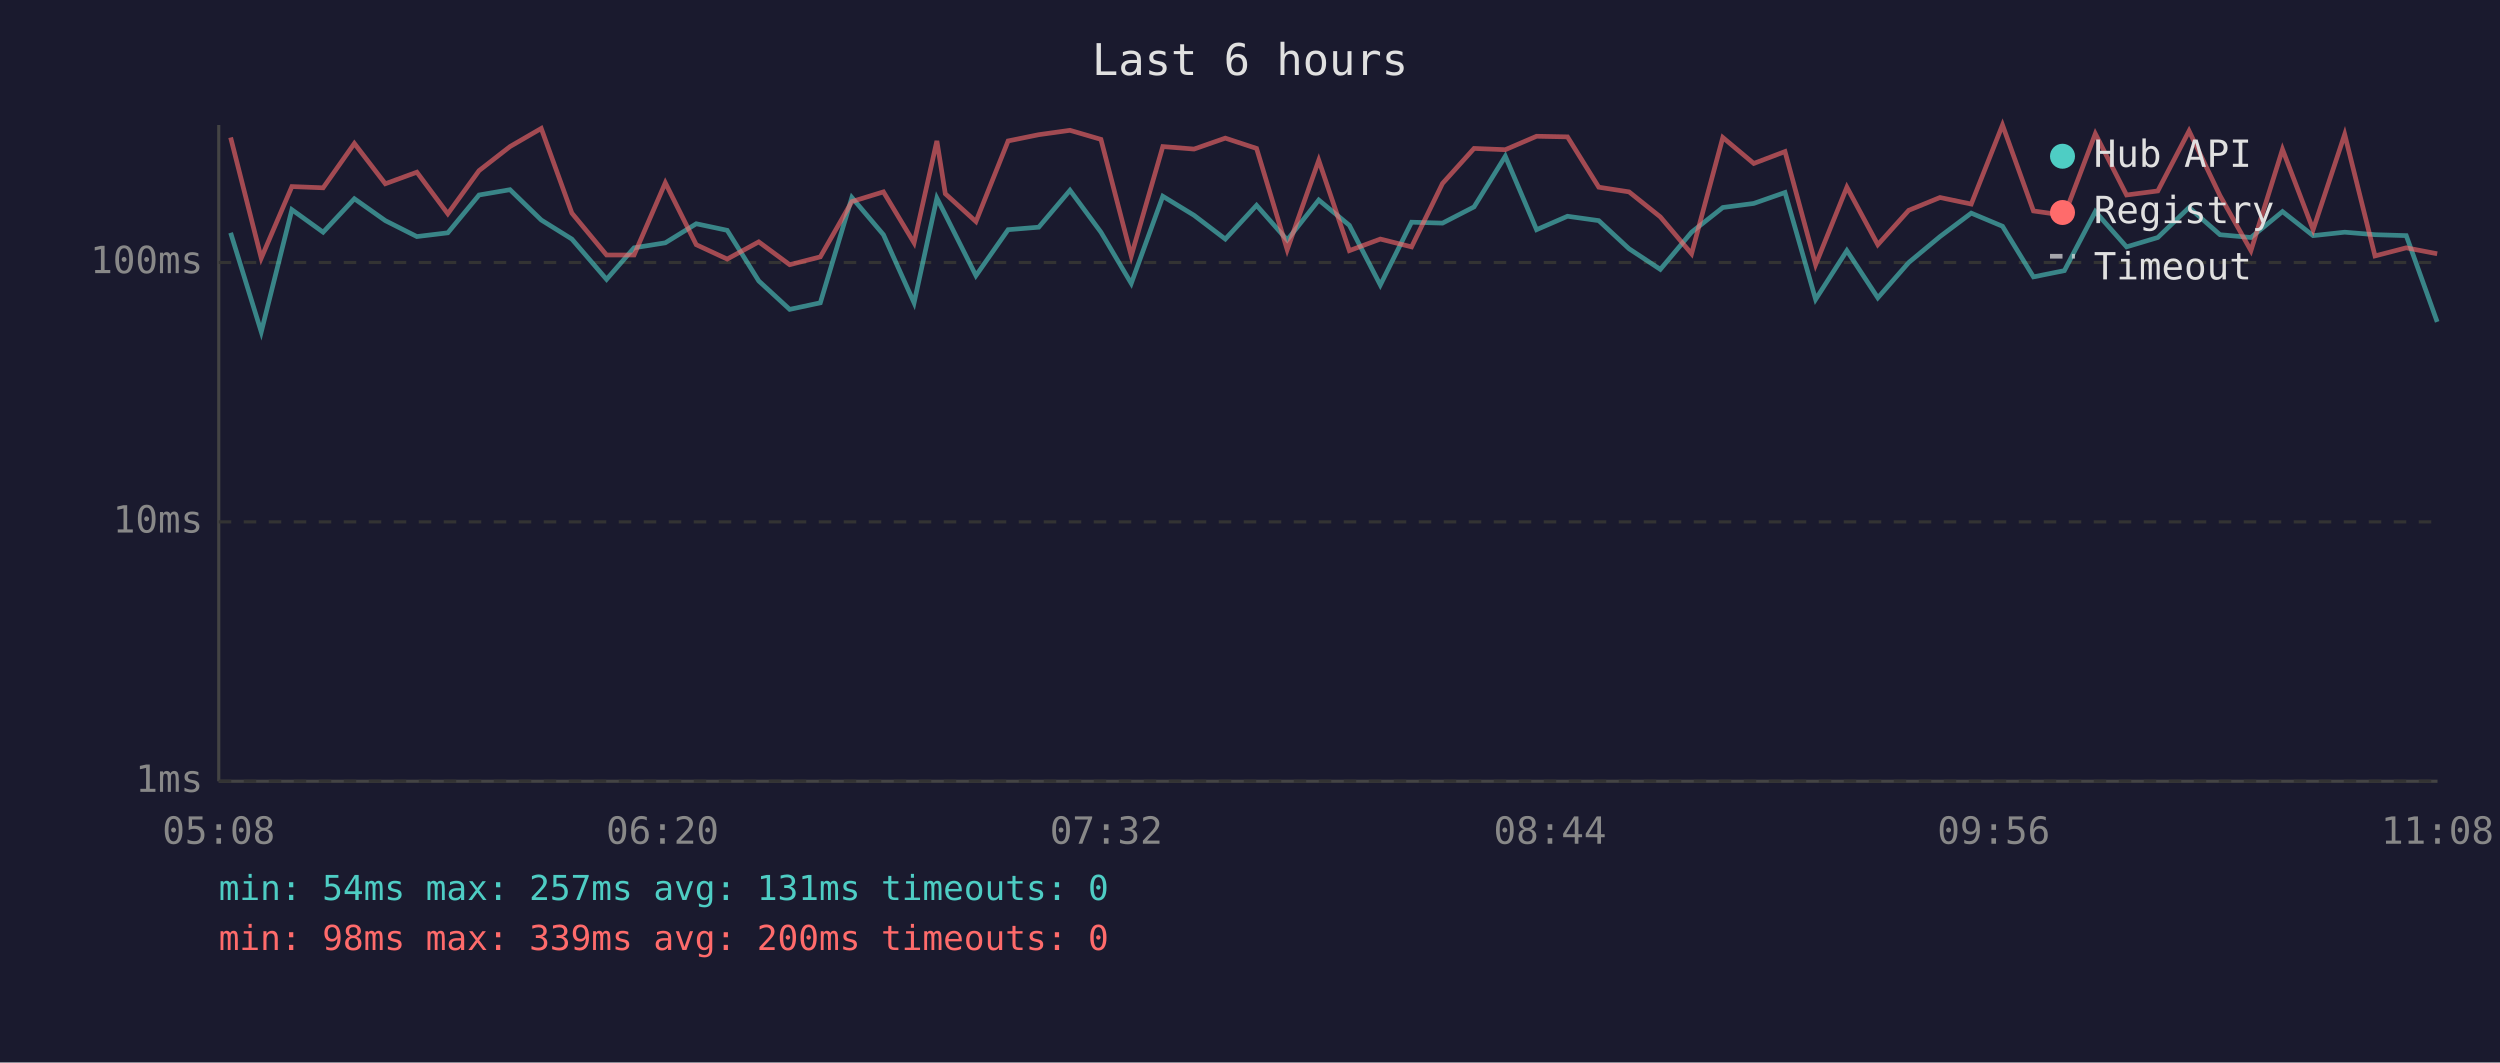
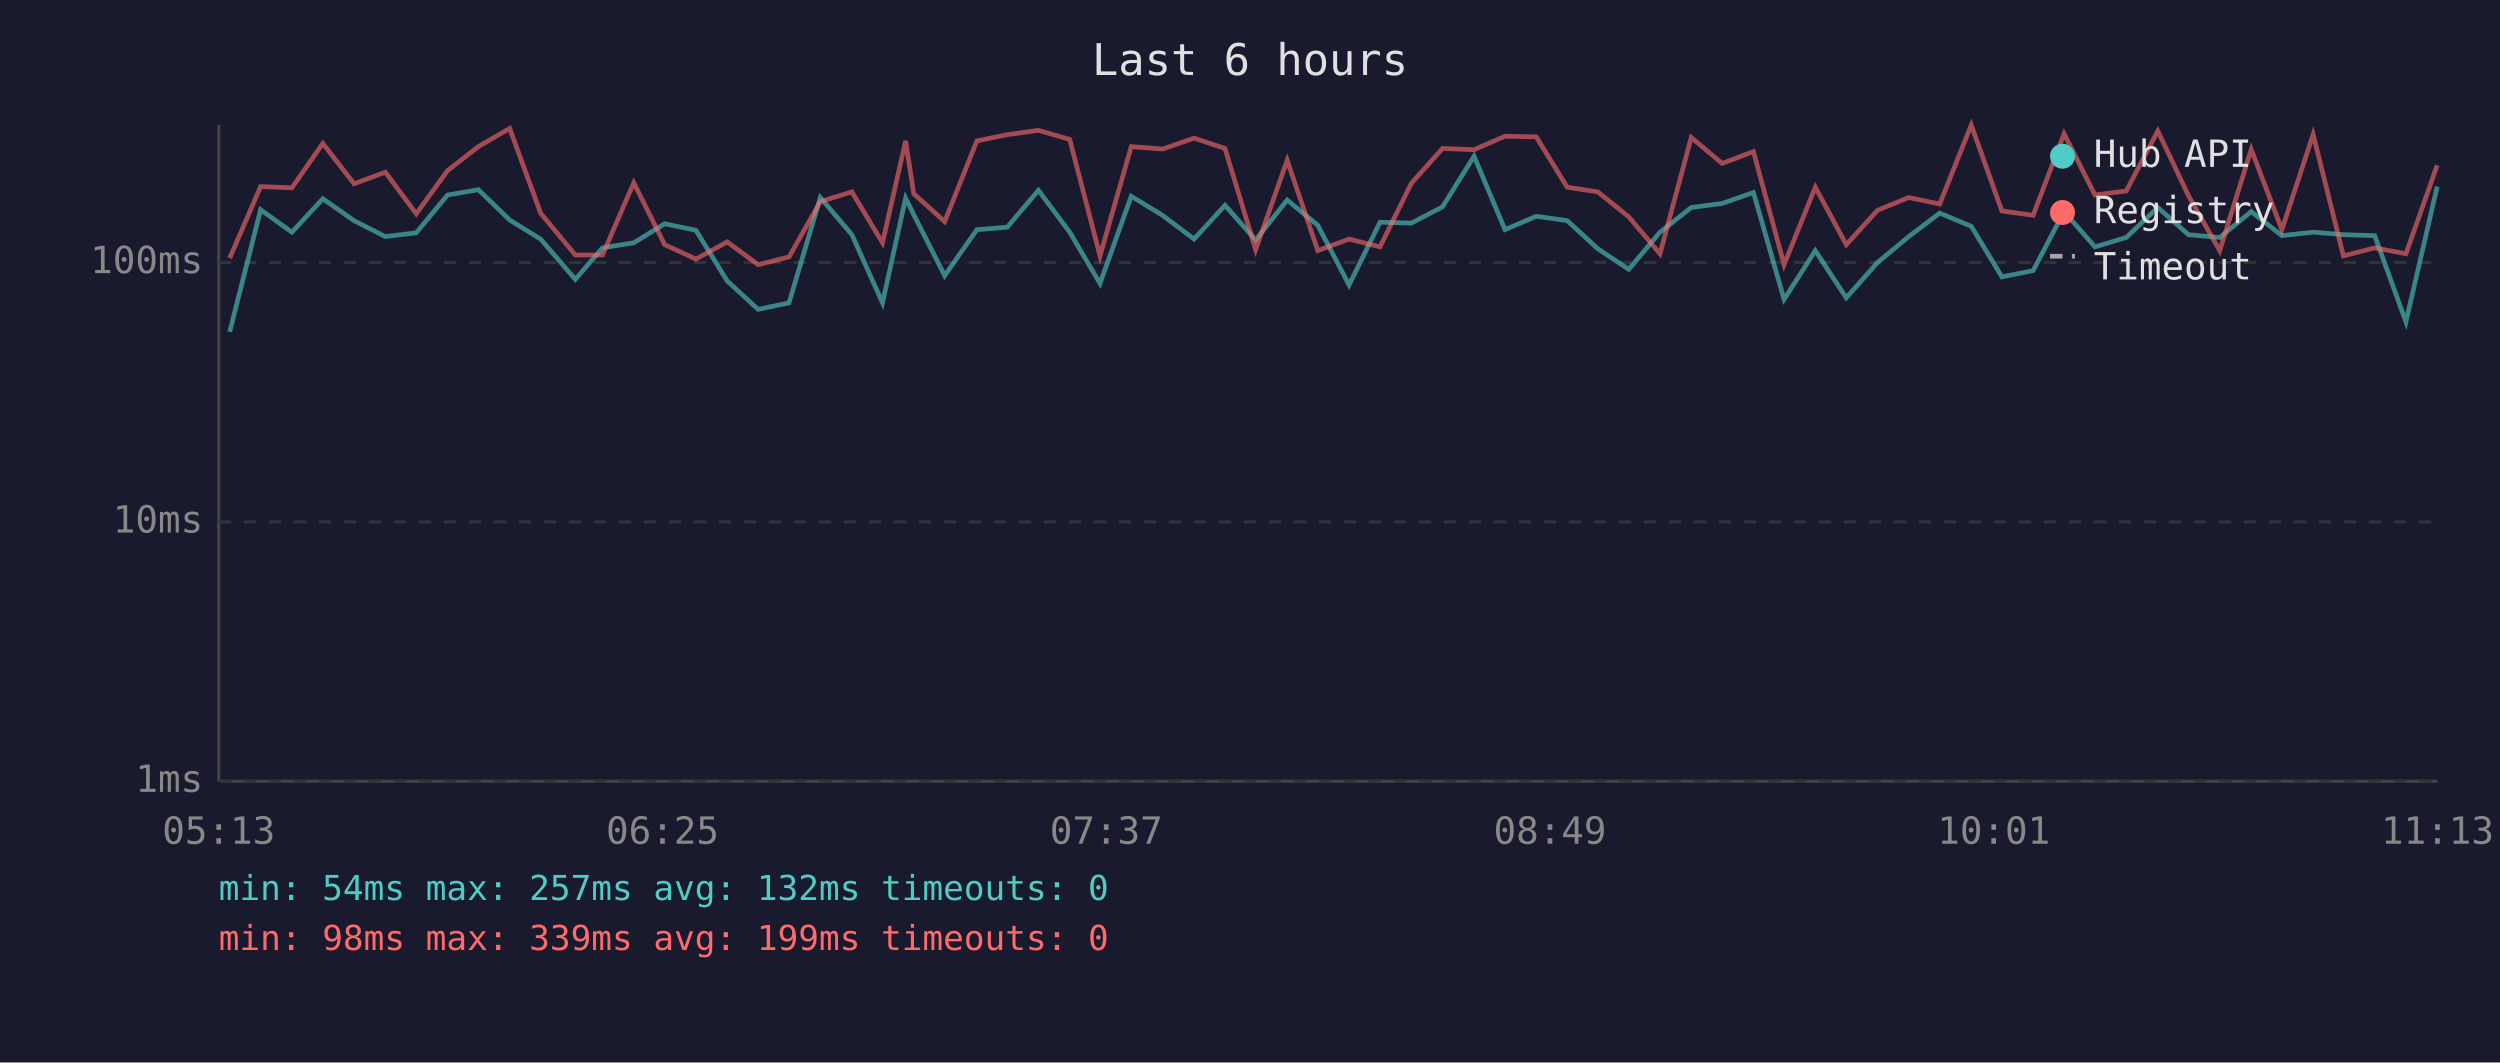
<svg xmlns="http://www.w3.org/2000/svg" viewBox="0 0 800 340" font-family="monospace" font-size="12">
  <rect width="800" height="340" fill="#1a1a2e" />
  <text x="400" y="24" fill="#e0e0e0" font-size="14" text-anchor="middle">Last 6 hours</text>
  <line x1="70" y1="40" x2="70" y2="250" stroke="#444" stroke-width="1" />
  <line x1="70" y1="250" x2="780" y2="250" stroke="#444" stroke-width="1" />
  <line x1="70" y1="250" x2="780" y2="250" stroke="#333" stroke-width="1" stroke-dasharray="4" />
  <text x="65" y="250" fill="#888" text-anchor="end" dominant-baseline="middle">1ms</text>
  <line x1="70" y1="167" x2="780" y2="167" stroke="#333" stroke-width="1" stroke-dasharray="4" />
  <text x="65" y="167" fill="#888" text-anchor="end" dominant-baseline="middle">10ms</text>
  <line x1="70" y1="84" x2="780" y2="84" stroke="#333" stroke-width="1" stroke-dasharray="4" />
  <text x="65" y="84" fill="#888" text-anchor="end" dominant-baseline="middle">100ms</text>
-   <text x="70" y="270" fill="#888" text-anchor="middle">05:08</text>
-   <text x="212" y="270" fill="#888" text-anchor="middle">06:20</text>
-   <text x="354" y="270" fill="#888" text-anchor="middle">07:32</text>
-   <text x="496" y="270" fill="#888" text-anchor="middle">08:44</text>
-   <text x="638" y="270" fill="#888" text-anchor="middle">09:56</text>
-   <text x="780" y="270" fill="#888" text-anchor="middle">11:08</text>
-   <polyline points="73.8,74.5 83.6,106.2 93.4,67.1 103.4,74.3 113.4,63.6 123.3,70.6 133.4,75.7 143.3,74.5 153.3,62.4 163.2,60.7 173.2,70.4 183.0,76.5 194.1,89.4 202.9,79.3 212.9,77.7 222.8,71.6 232.7,73.7 242.8,89.9 252.7,99.0 262.5,96.9 272.6,63.2 282.7,75.1 292.5,96.9 299.8,63.4 302.5,68.7 312.3,88.2 322.6,73.5 332.4,72.7 342.4,60.9 352.3,74.3 362.0,90.7 372.1,62.8 382.1,68.9 392.1,76.5 402.1,65.7 411.9,76.8 422.0,64.0 431.8,72.1 441.7,91.2 451.7,71.1 461.6,71.4 471.7,66.2 481.7,50.0 491.7,73.5 501.6,69.2 511.6,70.6 521.3,79.6 531.3,86.2 541.3,74.3 551.3,66.4 561.2,65.1 571.2,61.6 581.0,95.8 591.0,80.2 600.9,95.3 610.8,84.0 620.8,75.7 630.8,68.2 640.8,72.4 650.7,88.6 660.6,86.6 670.5,67.7 680.5,79.0 690.5,76.0 700.5,66.4 710.4,75.1 720.3,76.0 730.4,67.7 740.2,75.4 750.3,74.3 760.0,75.1 770.0,75.4 779.9,103.0" fill="none" stroke="#4ecdc4" stroke-width="1.5" opacity="0.6" />
-   <polyline points="73.8,44.0 83.6,82.6 93.4,59.7 103.4,60.1 113.4,45.9 123.3,58.8 133.4,55.1 143.3,68.4 153.3,54.6 163.2,46.9 173.2,41.1 183.0,68.2 194.1,81.6 202.9,81.6 212.9,58.5 222.8,78.3 232.7,82.9 242.8,77.4 252.7,84.7 262.5,82.2 272.6,64.5 282.7,61.4 292.5,77.7 299.8,45.1 302.5,62.0 312.3,70.9 322.6,45.1 332.4,43.1 342.4,41.7 352.3,44.6 362.0,81.9 372.1,46.9 382.1,47.7 392.1,44.2 402.1,47.5 411.9,79.9 422.0,51.3 431.8,80.2 441.7,76.5 451.7,79.0 461.6,58.7 471.7,47.5 481.7,47.9 491.7,43.6 501.6,43.8 511.6,59.9 521.3,61.4 531.3,69.4 541.3,81.2 551.3,44.0 561.2,52.3 571.2,48.5 581.0,84.7 591.0,59.9 600.9,78.3 610.8,67.3 620.8,63.2 630.8,65.3 640.8,40.0 650.7,67.5 660.6,68.9 670.5,42.8 680.5,62.4 690.5,61.1 700.5,41.9 710.4,62.6 720.3,80.2 730.4,47.8 740.2,73.5 750.3,43.0 760.0,81.9 770.0,79.3 779.9,81.2" fill="none" stroke="#ff6b6b" stroke-width="1.5" opacity="0.6" />
+   <text x="70" y="270" fill="#888" text-anchor="middle">05:13</text>
+   <text x="212" y="270" fill="#888" text-anchor="middle">06:25</text>
+   <text x="354" y="270" fill="#888" text-anchor="middle">07:37</text>
+   <text x="496" y="270" fill="#888" text-anchor="middle">08:49</text>
+   <text x="638" y="270" fill="#888" text-anchor="middle">10:01</text>
+   <text x="780" y="270" fill="#888" text-anchor="middle">11:13</text>
+   <polyline points="73.5,106.2 83.4,67.1 93.4,74.3 103.3,63.6 113.3,70.6 123.3,75.7 133.2,74.5 143.2,62.4 153.1,60.7 163.1,70.4 173.0,76.5 184.1,89.4 192.8,79.3 202.8,77.7 212.7,71.6 222.7,73.7 232.7,89.9 242.6,99.0 252.5,96.9 262.5,63.2 272.6,75.1 282.4,96.9 289.8,63.4 292.4,68.7 302.3,88.2 312.6,73.5 322.3,72.7 332.3,60.9 342.3,74.3 352.0,90.7 362.0,62.8 372.0,68.9 382.1,76.5 392.0,65.7 401.8,76.8 411.9,64.0 421.7,72.1 431.7,91.2 441.6,71.1 451.6,71.4 461.6,66.2 471.7,50.0 481.6,73.5 491.6,69.2 501.5,70.6 511.3,79.6 521.2,86.2 531.2,74.3 541.2,66.4 551.1,65.1 561.1,61.6 570.9,95.8 580.9,80.2 590.8,95.3 600.8,84.0 610.8,75.7 620.7,68.2 630.8,72.4 640.6,88.6 650.6,86.6 660.5,67.7 670.4,79.0 680.4,76.0 690.5,66.4 700.3,75.1 710.3,76.0 720.4,67.7 730.2,75.4 740.2,74.3 749.9,75.1 759.9,75.4 769.9,103.0 779.9,59.7" fill="none" stroke="#4ecdc4" stroke-width="1.5" opacity="0.6" />
+   <polyline points="73.5,82.6 83.4,59.7 93.4,60.1 103.3,45.9 113.3,58.8 123.3,55.1 133.2,68.4 143.2,54.6 153.1,46.9 163.1,41.1 173.0,68.2 184.1,81.6 192.8,81.6 202.8,58.5 212.7,78.3 222.7,82.9 232.7,77.4 242.6,84.7 252.5,82.2 262.5,64.5 272.6,61.4 282.4,77.7 289.8,45.1 292.4,62.0 302.3,70.9 312.6,45.1 322.3,43.1 332.3,41.7 342.3,44.6 352.0,81.9 362.0,46.9 372.0,47.7 382.1,44.2 392.0,47.5 401.8,79.9 411.9,51.3 421.7,80.2 431.7,76.5 441.6,79.0 451.6,58.7 461.6,47.5 471.7,47.9 481.6,43.6 491.6,43.8 501.5,59.9 511.3,61.4 521.2,69.4 531.2,81.2 541.2,44.0 551.1,52.3 561.1,48.5 570.9,84.7 580.9,59.9 590.8,78.3 600.8,67.3 610.8,63.2 620.7,65.3 630.8,40.0 640.6,67.5 650.6,68.9 660.5,42.8 670.4,62.4 680.4,61.1 690.5,41.9 700.3,62.6 710.3,80.2 720.4,47.8 730.2,73.5 740.2,43.0 749.9,81.9 759.9,79.3 769.9,81.2 779.9,52.9" fill="none" stroke="#ff6b6b" stroke-width="1.5" opacity="0.6" />
  <circle cx="660" cy="50" r="4" fill="#4ecdc4" />
  <text x="670" y="50" fill="#e0e0e0" dominant-baseline="middle">Hub API</text>
  <circle cx="660" cy="68" r="4" fill="#ff6b6b" />
  <text x="670" y="68" fill="#e0e0e0" dominant-baseline="middle">Registry</text>
  <line x1="656" y1="82" x2="664" y2="82" stroke="#e0e0e0" stroke-width="1.5" stroke-dasharray="4,3" opacity="0.7" />
  <text x="670" y="86" fill="#e0e0e0" dominant-baseline="middle">Timeout</text>
-   <text x="70" y="288" fill="#4ecdc4" font-size="11">min: 54ms  max: 257ms  avg: 131ms  timeouts: 0</text>
-   <text x="70" y="304" fill="#ff6b6b" font-size="11">min: 98ms  max: 339ms  avg: 200ms  timeouts: 0</text>
+   <text x="70" y="288" fill="#4ecdc4" font-size="11">min: 54ms  max: 257ms  avg: 132ms  timeouts: 0</text>
+   <text x="70" y="304" fill="#ff6b6b" font-size="11">min: 98ms  max: 339ms  avg: 199ms  timeouts: 0</text>
</svg>
